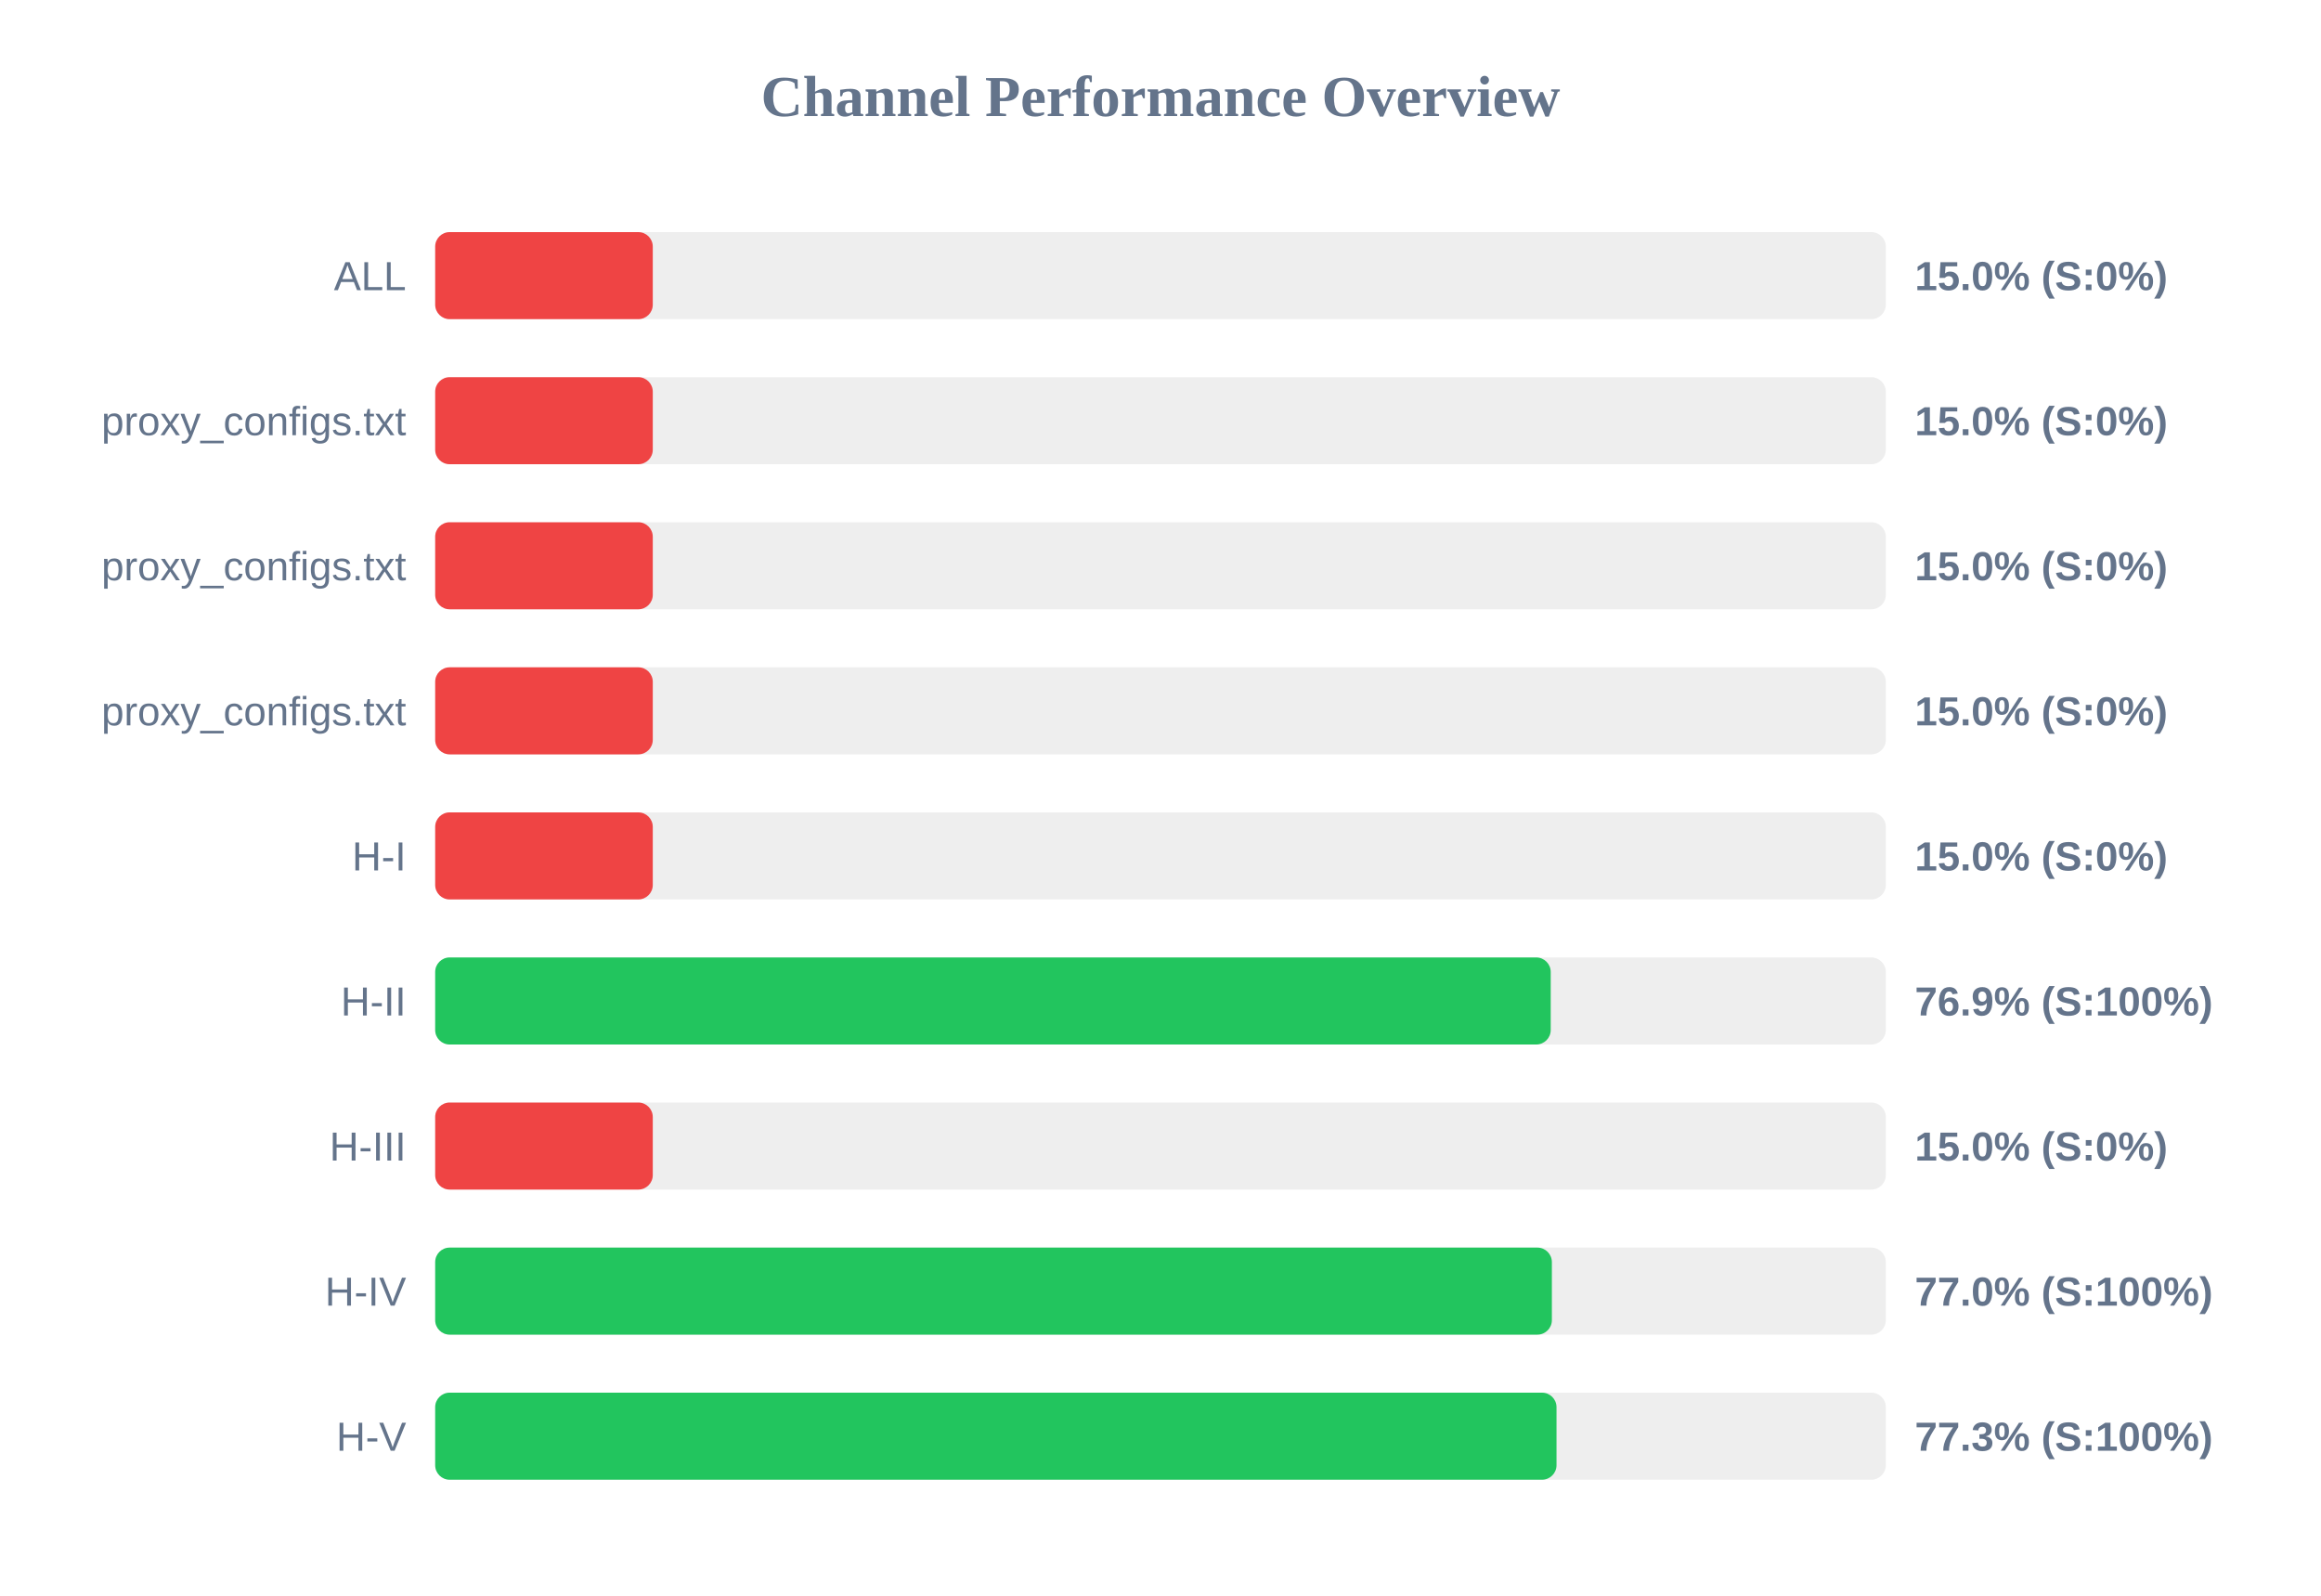
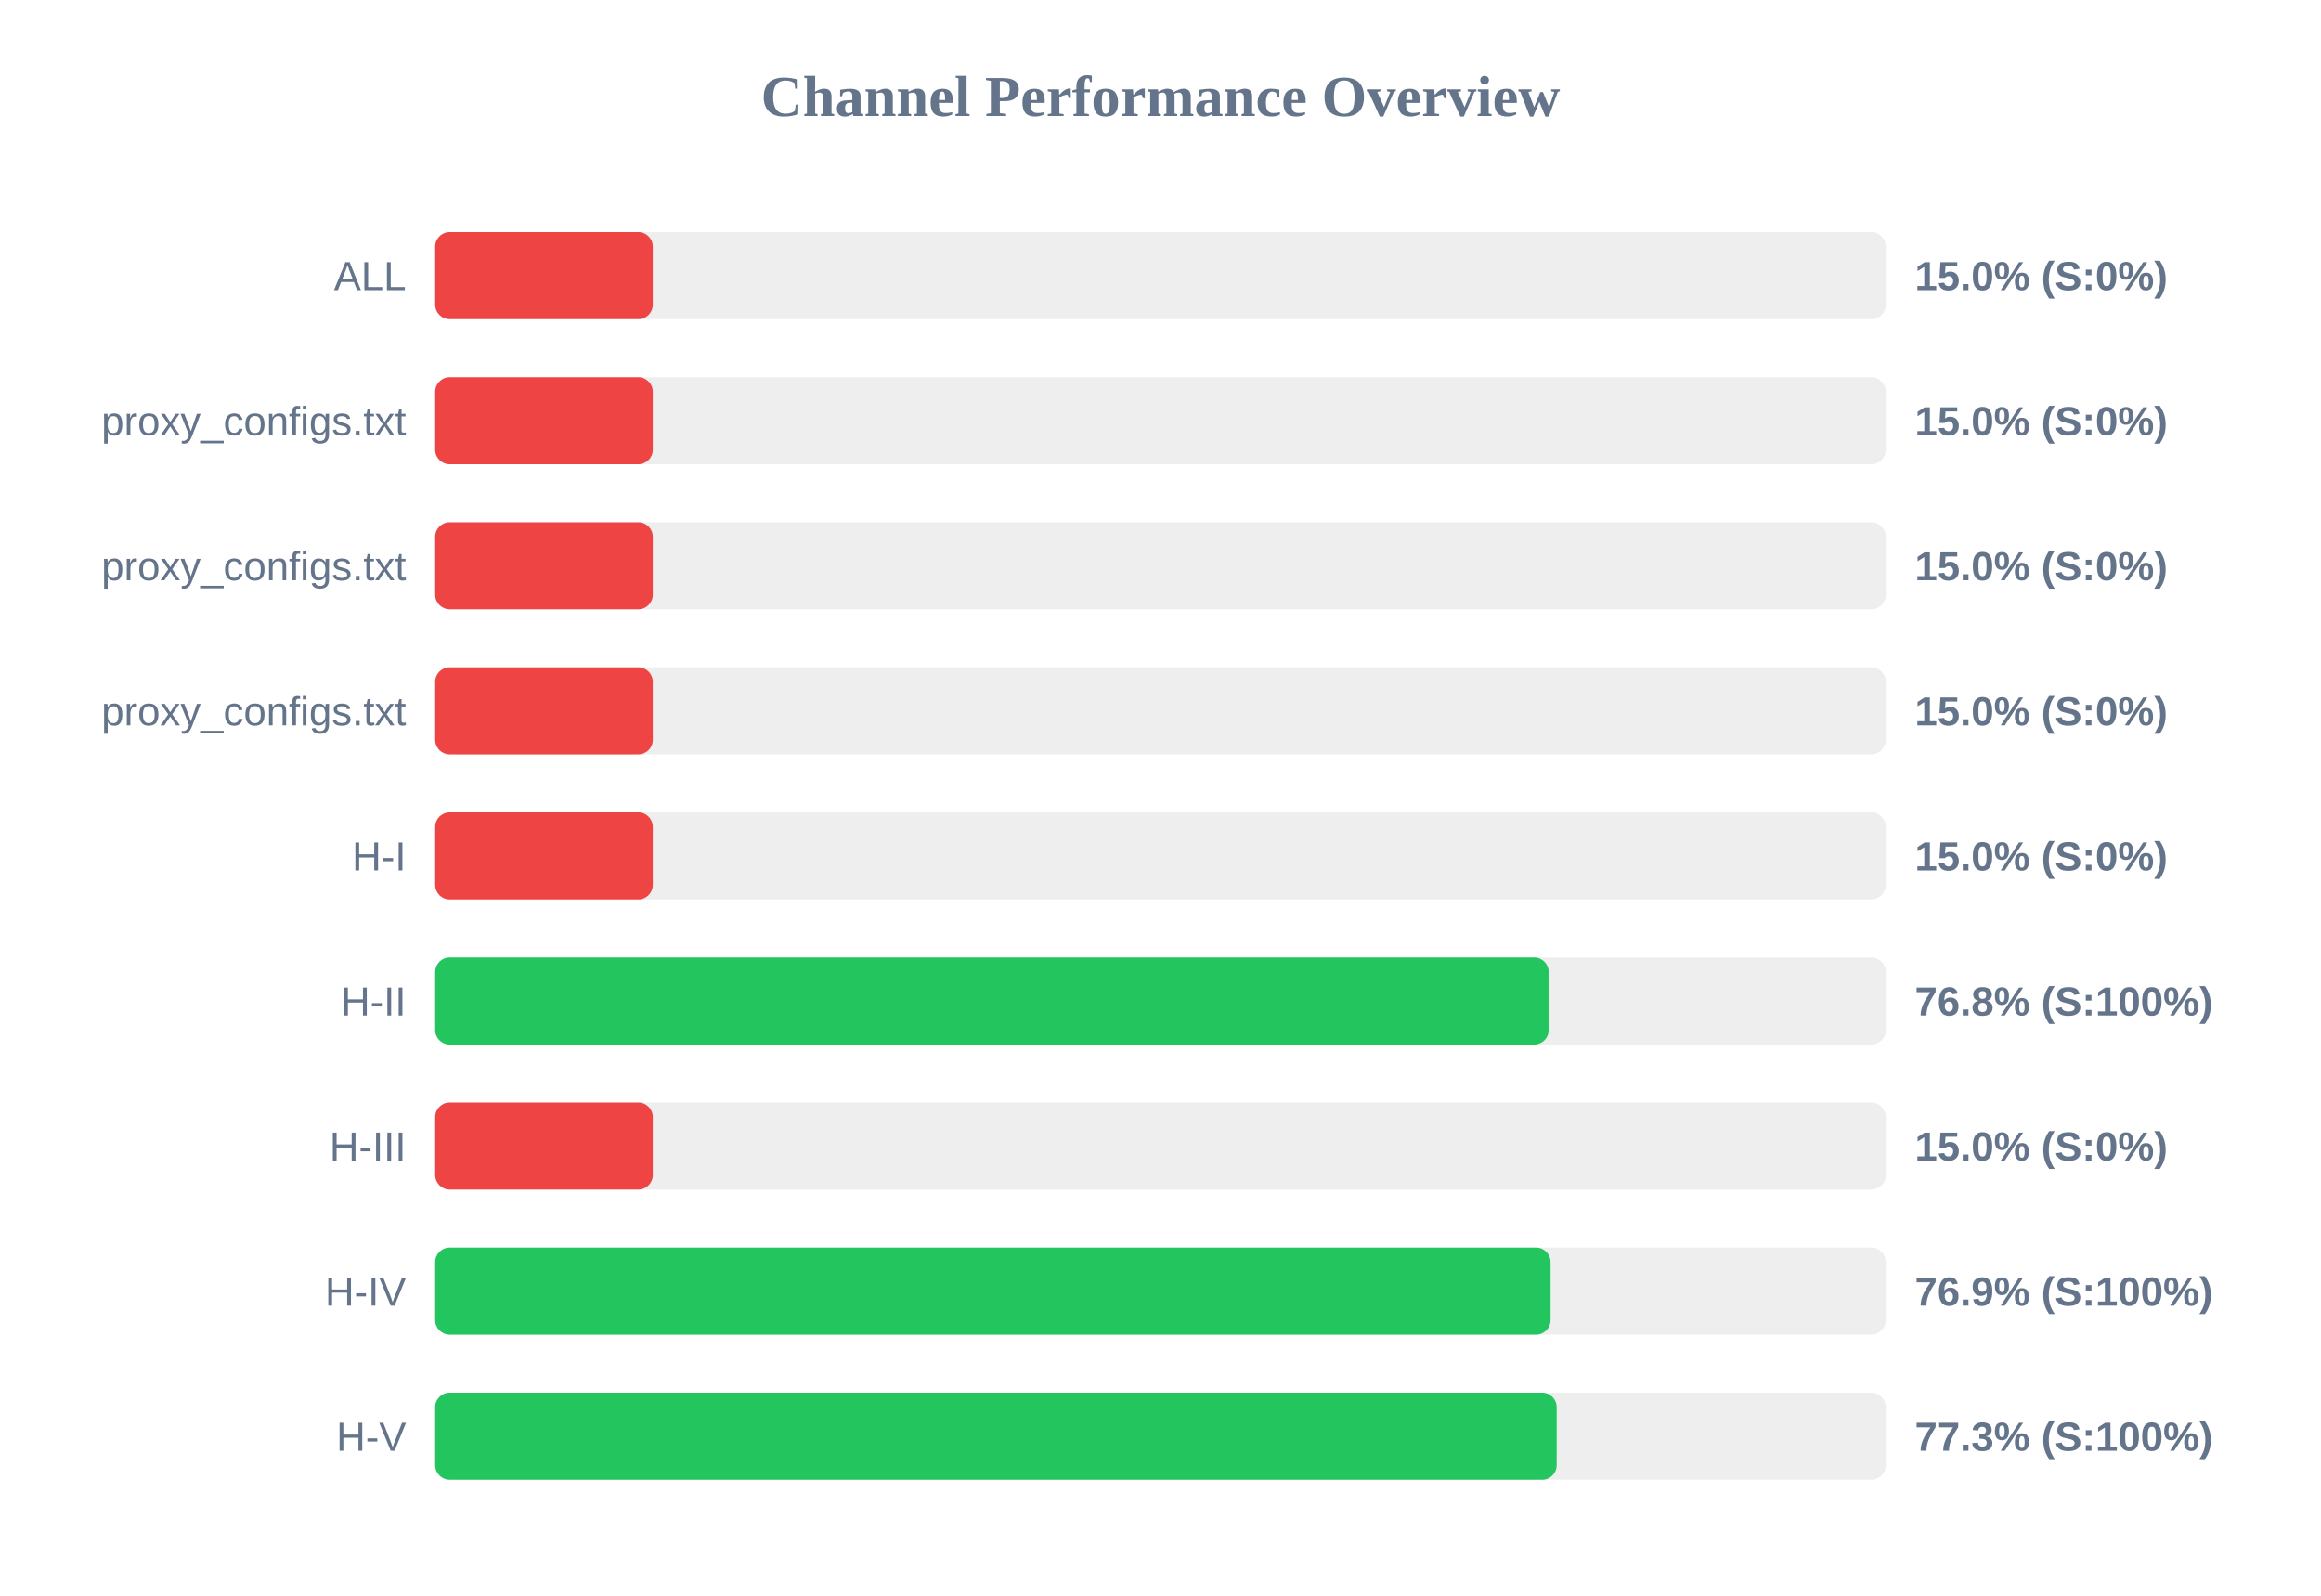
<svg xmlns="http://www.w3.org/2000/svg" width="800" height="550" version="1.1">
  <style>
        .row { font: 14px Arial; fill: #64748b; }
        .score { font: bold 14px Arial; fill: #64748b; }
    </style>
  <text x="400" y="40" text-anchor="middle" font-size="20px" font-weight="bold" fill="#64748b">Channel Performance Overview</text>
  <rect x="150" y="80" width="500" height="30" fill="#eee" rx="5" />
  <rect x="150" y="80" width="75.0" height="30" fill="#ef4444" rx="5" />
  <text x="140" y="100" text-anchor="end" class="row">ALL</text>
  <text x="660" y="100" text-anchor="start" class="score">15.0% (S:0%)</text>
  <rect x="150" y="130" width="500" height="30" fill="#eee" rx="5" />
  <rect x="150" y="130" width="75.0" height="30" fill="#ef4444" rx="5" />
  <text x="140" y="150" text-anchor="end" class="row">proxy_configs.txt</text>
  <text x="660" y="150" text-anchor="start" class="score">15.0% (S:0%)</text>
  <rect x="150" y="180" width="500" height="30" fill="#eee" rx="5" />
  <rect x="150" y="180" width="75.0" height="30" fill="#ef4444" rx="5" />
  <text x="140" y="200" text-anchor="end" class="row">proxy_configs.txt</text>
  <text x="660" y="200" text-anchor="start" class="score">15.0% (S:0%)</text>
  <rect x="150" y="230" width="500" height="30" fill="#eee" rx="5" />
  <rect x="150" y="230" width="75.0" height="30" fill="#ef4444" rx="5" />
  <text x="140" y="250" text-anchor="end" class="row">proxy_configs.txt</text>
  <text x="660" y="250" text-anchor="start" class="score">15.0% (S:0%)</text>
  <rect x="150" y="280" width="500" height="30" fill="#eee" rx="5" />
  <rect x="150" y="280" width="75.0" height="30" fill="#ef4444" rx="5" />
  <text x="140" y="300" text-anchor="end" class="row">H-I</text>
  <text x="660" y="300" text-anchor="start" class="score">15.0% (S:0%)</text>
  <rect x="150" y="330" width="500" height="30" fill="#eee" rx="5" />
-   <rect x="150" y="330" width="384.5" height="30" fill="#22c55e" rx="5" />
+   <rect x="150" y="330" width="383.8" height="30" fill="#22c55e" rx="5" />
  <text x="140" y="350" text-anchor="end" class="row">H-II</text>
-   <text x="660" y="350" text-anchor="start" class="score">76.9% (S:100%)</text>
+   <text x="660" y="350" text-anchor="start" class="score">76.8% (S:100%)</text>
  <rect x="150" y="380" width="500" height="30" fill="#eee" rx="5" />
  <rect x="150" y="380" width="75.0" height="30" fill="#ef4444" rx="5" />
  <text x="140" y="400" text-anchor="end" class="row">H-III</text>
  <text x="660" y="400" text-anchor="start" class="score">15.0% (S:0%)</text>
  <rect x="150" y="430" width="500" height="30" fill="#eee" rx="5" />
-   <rect x="150" y="430" width="384.9" height="30" fill="#22c55e" rx="5" />
+   <rect x="150" y="430" width="384.45" height="30" fill="#22c55e" rx="5" />
  <text x="140" y="450" text-anchor="end" class="row">H-IV</text>
-   <text x="660" y="450" text-anchor="start" class="score">77.0% (S:100%)</text>
+   <text x="660" y="450" text-anchor="start" class="score">76.9% (S:100%)</text>
  <rect x="150" y="480" width="500" height="30" fill="#eee" rx="5" />
-   <rect x="150" y="480" width="386.5" height="30" fill="#22c55e" rx="5" />
+   <rect x="150" y="480" width="386.55" height="30" fill="#22c55e" rx="5" />
  <text x="140" y="500" text-anchor="end" class="row">H-V</text>
  <text x="660" y="500" text-anchor="start" class="score">77.3% (S:100%)</text>
</svg>
